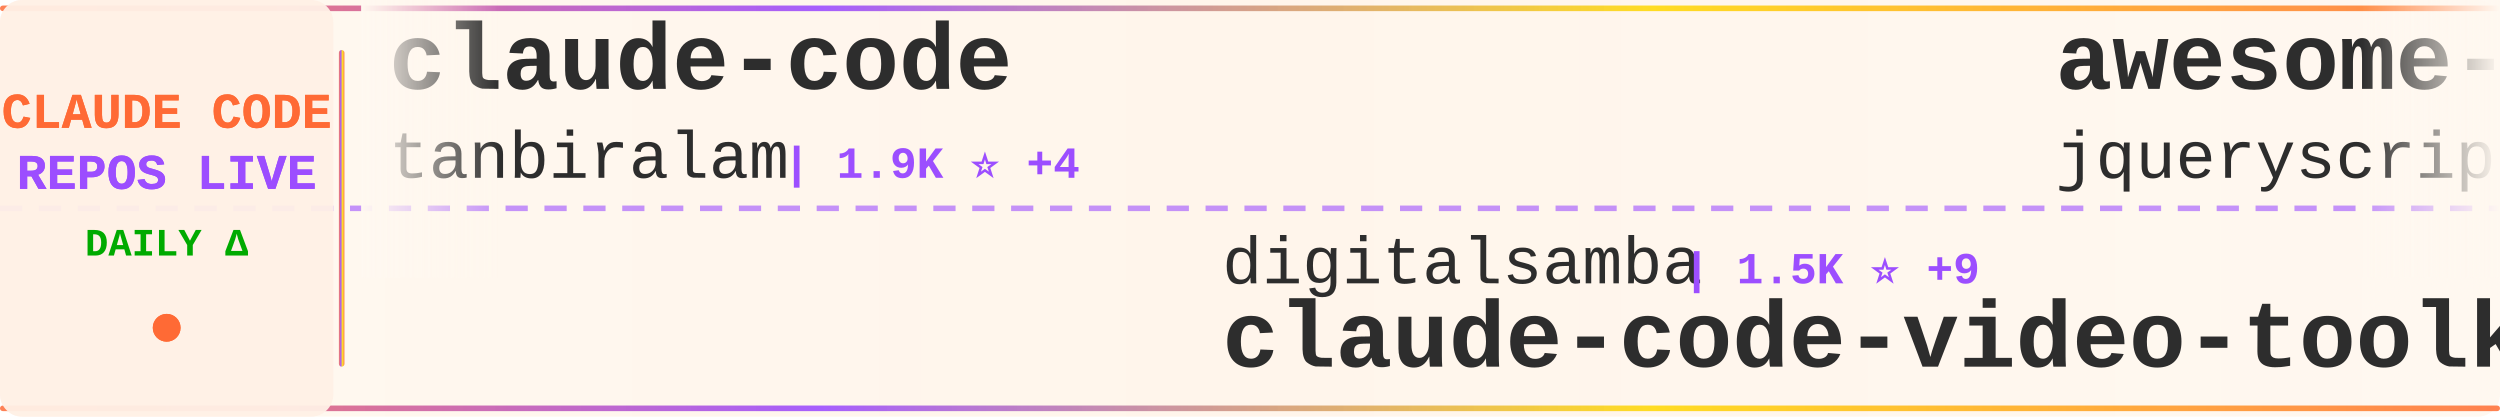
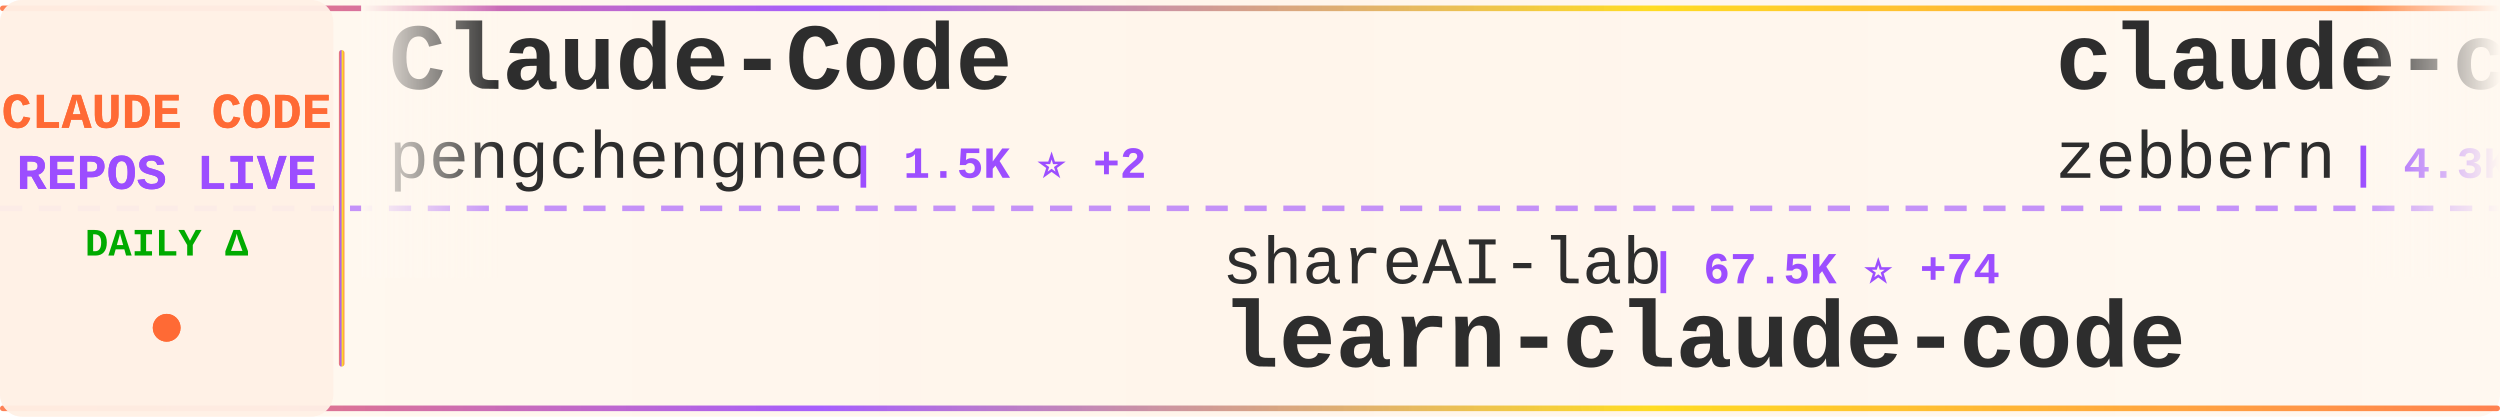
<svg xmlns="http://www.w3.org/2000/svg" width="900" height="150">
  <defs>
    <linearGradient id="tickerBg" x1="0%" y1="0%" x2="100%" y2="0%">
      <stop offset="0%" style="stop-color:#fff8f0;stop-opacity:0.98" />
      <stop offset="50%" style="stop-color:#fff5eb;stop-opacity:1" />
      <stop offset="100%" style="stop-color:#fff8f0;stop-opacity:0.98" />
    </linearGradient>
    <linearGradient id="borderGrad" x1="0%" y1="0%" x2="100%" y2="0%">
      <stop offset="0%" style="stop-color:#FF6B35;stop-opacity:0.85">
        <animate attributeName="stop-opacity" values="0.85;1;0.85" dur="2s" repeatCount="indefinite" />
      </stop>
      <stop offset="33%" style="stop-color:#9C4EFF;stop-opacity:0.9">
        <animate attributeName="stop-opacity" values="0.9;1;0.9" dur="2.2s" repeatCount="indefinite" />
      </stop>
      <stop offset="66%" style="stop-color:#FFD700;stop-opacity:0.85">
        <animate attributeName="stop-opacity" values="0.85;1;0.85" dur="1.8s" repeatCount="indefinite" />
      </stop>
      <stop offset="100%" style="stop-color:#FF6B35;stop-opacity:0.85">
        <animate attributeName="stop-opacity" values="0.85;1;0.85" dur="2s" repeatCount="indefinite" />
      </stop>
    </linearGradient>
    <filter id="textGlow">
      <feGaussianBlur stdDeviation="0.15" result="coloredBlur" />
      <feMerge>
        <feMergeNode in="coloredBlur" />
        <feMergeNode in="SourceGraphic" />
      </feMerge>
    </filter>
    <filter id="metricGlow">
      <feGaussianBlur stdDeviation="0.2" result="coloredBlur" />
      <feMerge>
        <feMergeNode in="coloredBlur" />
        <feMergeNode in="SourceGraphic" />
      </feMerge>
    </filter>
    <linearGradient id="leftFade" x1="0%" y1="0%" x2="100%" y2="0%">
      <stop offset="0%" style="stop-color:#fff8f0;stop-opacity:1" />
      <stop offset="100%" style="stop-color:#fff8f0;stop-opacity:0" />
    </linearGradient>
    <linearGradient id="rightFade" x1="0%" y1="0%" x2="100%" y2="0%">
      <stop offset="0%" style="stop-color:#fff8f0;stop-opacity:0" />
      <stop offset="100%" style="stop-color:#fff8f0;stop-opacity:1" />
    </linearGradient>
  </defs>
  <rect width="900" height="150" fill="url(#tickerBg)" rx="8" />
  <rect x="0" y="2" width="900" height="2" fill="url(#borderGrad)" rx="1" />
  <rect x="0" y="146" width="900" height="2" fill="url(#borderGrad)" rx="1" />
  <line x1="0" y1="75" x2="900" y2="75" stroke="#9C4EFF" stroke-width="2" stroke-dasharray="8 6" opacity="0.6" />
  <rect x="0" y="0" width="120" height="150" fill="#fff0e6" opacity="0.95" rx="8" />
  <text x="60" y="46" font-family="'Courier New', monospace" font-size="18" font-weight="bold" fill="#FF6B35" text-anchor="middle" filter="url(#textGlow)">
    CLAUDE CODE
  </text>
  <text x="60" y="68" font-family="'Courier New', monospace" font-size="18" font-weight="bold" fill="#9C4EFF" text-anchor="middle" filter="url(#textGlow)">
    REPOS LIVE
  </text>
  <text x="60" y="92" font-family="'Courier New', monospace" font-size="14" font-weight="bold" fill="#00aa00" text-anchor="middle">
    DAILY Δ
  </text>
  <circle cx="60" cy="118" r="5" fill="#FF6B35" filter="url(#metricGlow)">
    <animate attributeName="r" values="4;6;4" dur="1.5s" repeatCount="indefinite" />
    <animate attributeName="opacity" values="0.6;1;0.6" dur="1.5s" repeatCount="indefinite" />
  </circle>
  <rect x="122" y="18" width="2" height="114" fill="url(#borderGrad)" rx="1" />
  <clipPath id="tickerClip">
    <rect x="130" y="0" width="770" height="150" />
  </clipPath>
  <g clip-path="url(#tickerClip)">
    <g id="tickerItems">
      <animateTransform attributeName="transform" attributeType="XML" type="translate" from="0 0" to="-3000 0" dur="54s" repeatCount="indefinite" />
      <g transform="translate(0, 0)">
-         <text x="140" y="32" font-family="'Courier New', monospace" font-size="34" font-weight="bold" fill="#2d2d2d">claude-code</text>
-         <text x="140" y="64" font-family="'Courier New', monospace" font-size="24" font-weight="normal" fill="#2d2d2d" opacity="1.0">tanbiralam</text>
-         <text x="282" y="64" font-family="'Courier New', monospace" font-size="16" font-weight="bold" fill="#9C4EFF"> | 1.9K ⭐ +4</text>
+         <text x="140" y="32" font-family="'Courier New', monospace" font-size="34" font-weight="bold" fill="#2d2d2d">Claude-Code</text>
+         <text x="140" y="64" font-family="'Courier New', monospace" font-size="24" font-weight="normal" fill="#2d2d2d" opacity="1.0">pengchengneo</text>
+         <text x="306" y="64" font-family="'Courier New', monospace" font-size="16" font-weight="bold" fill="#9C4EFF"> | 1.5K ⭐ +2</text>
      </g>
      <g transform="translate(300, 0)">
-         <text x="140" y="102" font-family="'Courier New', monospace" font-size="24" font-weight="normal" fill="#2d2d2d" opacity="1.0">digitalsamba</text>
-         <text x="306" y="102" font-family="'Courier New', monospace" font-size="16" font-weight="bold" fill="#9C4EFF"> | 1.5K ⭐ +9</text>
-         <text x="140" y="132" font-family="'Courier New', monospace" font-size="34" font-weight="bold" fill="#2d2d2d">claude-code-video-toolki...</text>
+         <text x="140" y="102" font-family="'Courier New', monospace" font-size="24" font-weight="normal" fill="#2d2d2d" opacity="1.0">shareAI-lab</text>
+         <text x="294" y="102" font-family="'Courier New', monospace" font-size="16" font-weight="bold" fill="#9C4EFF"> | 67.5K ⭐ +74</text>
+         <text x="140" y="132" font-family="'Courier New', monospace" font-size="34" font-weight="bold" fill="#2d2d2d">learn-claude-code</text>
      </g>
      <g transform="translate(600, 0)">
-         <text x="140" y="32" font-family="'Courier New', monospace" font-size="34" font-weight="bold" fill="#2d2d2d">awesome-claude-code</text>
-         <text x="140" y="64" font-family="'Courier New', monospace" font-size="24" font-weight="normal" fill="#2d2d2d" opacity="1.0">jqueryscript</text>
-         <text x="306" y="64" font-family="'Courier New', monospace" font-size="16" font-weight="bold" fill="#9C4EFF"> | 429 ⭐ +2</text>
+         <text x="140" y="32" font-family="'Courier New', monospace" font-size="34" font-weight="bold" fill="#2d2d2d">claude-code-guide</text>
+         <text x="140" y="64" font-family="'Courier New', monospace" font-size="24" font-weight="normal" fill="#2d2d2d" opacity="1.0">zebbern</text>
+         <text x="246" y="64" font-family="'Courier New', monospace" font-size="16" font-weight="bold" fill="#9C4EFF"> | 4.3K ⭐ +3</text>
      </g>
      <g transform="translate(900, 0)">
-         <text x="140" y="102" font-family="'Courier New', monospace" font-size="24" font-weight="normal" fill="#2d2d2d" opacity="1.0">anthropics</text>
-         <text x="282" y="102" font-family="'Courier New', monospace" font-size="16" font-weight="bold" fill="#9C4EFF"> | 8.1K ⭐ +12</text>
-         <text x="140" y="132" font-family="'Courier New', monospace" font-size="34" font-weight="bold" fill="#2d2d2d">claude-code-action</text>
+         <text x="140" y="102" font-family="'Courier New', monospace" font-size="24" font-weight="normal" fill="#2d2d2d" opacity="1.0">centminmod</text>
+         <text x="282" y="102" font-family="'Courier New', monospace" font-size="16" font-weight="bold" fill="#9C4EFF"> | 2.4K ⭐ +1</text>
+         <text x="140" y="132" font-family="'Courier New', monospace" font-size="34" font-weight="bold" fill="#2d2d2d">my-claude-code-setup</text>
      </g>
      <g transform="translate(1200, 0)">
-         <text x="140" y="32" font-family="'Courier New', monospace" font-size="34" font-weight="bold" fill="#2d2d2d">claude-coder</text>
-         <text x="140" y="64" font-family="'Courier New', monospace" font-size="24" font-weight="normal" fill="#2d2d2d" opacity="1.0">kodu-ai</text>
-         <text x="246" y="64" font-family="'Courier New', monospace" font-size="16" font-weight="bold" fill="#9C4EFF"> | 5.3K ⭐</text>
+         <text x="140" y="32" font-family="'Courier New', monospace" font-size="34" font-weight="bold" fill="#2d2d2d">claude-code-hub</text>
+         <text x="140" y="64" font-family="'Courier New', monospace" font-size="24" font-weight="normal" fill="#2d2d2d" opacity="1.0">ding113</text>
+         <text x="246" y="64" font-family="'Courier New', monospace" font-size="16" font-weight="bold" fill="#9C4EFF"> | 3.1K ⭐ +3</text>
      </g>
      <g transform="translate(1500, 0)">
-         <text x="140" y="102" font-family="'Courier New', monospace" font-size="24" font-weight="normal" fill="#2d2d2d" opacity="1.0">oboard</text>
-         <text x="234" y="102" font-family="'Courier New', monospace" font-size="16" font-weight="bold" fill="#9C4EFF"> | 3.2K ⭐ +2</text>
-         <text x="140" y="132" font-family="'Courier New', monospace" font-size="34" font-weight="bold" fill="#2d2d2d">claude-code-rev</text>
+         <text x="140" y="102" font-family="'Courier New', monospace" font-size="24" font-weight="normal" fill="#2d2d2d" opacity="1.0">catlog22</text>
+         <text x="258" y="102" font-family="'Courier New', monospace" font-size="16" font-weight="bold" fill="#9C4EFF"> | 2.1K ⭐ +1</text>
+         <text x="140" y="132" font-family="'Courier New', monospace" font-size="34" font-weight="bold" fill="#2d2d2d">Claude-Code-Workflow</text>
      </g>
      <g transform="translate(1800, 0)">
-         <text x="140" y="32" font-family="'Courier New', monospace" font-size="34" font-weight="bold" fill="#2d2d2d">claude-code-source-code</text>
-         <text x="140" y="64" font-family="'Courier New', monospace" font-size="24" font-weight="normal" fill="#2d2d2d" opacity="1.0">777genius</text>
-         <text x="270" y="64" font-family="'Courier New', monospace" font-size="16" font-weight="bold" fill="#9C4EFF"> | 915 ⭐</text>
+         <text x="140" y="32" font-family="'Courier New', monospace" font-size="34" font-weight="bold" fill="#2d2d2d">claude-code-templates</text>
+         <text x="140" y="64" font-family="'Courier New', monospace" font-size="24" font-weight="normal" fill="#2d2d2d" opacity="1.0">davila7</text>
+         <text x="246" y="64" font-family="'Courier New', monospace" font-size="16" font-weight="bold" fill="#9C4EFF"> | 28.2K ⭐ +20</text>
      </g>
      <g transform="translate(2100, 0)">
-         <text x="140" y="102" font-family="'Courier New', monospace" font-size="24" font-weight="normal" fill="#2d2d2d" opacity="1.0">frankbria</text>
-         <text x="270" y="102" font-family="'Courier New', monospace" font-size="16" font-weight="bold" fill="#9C4EFF"> | 9.4K ⭐ +17</text>
-         <text x="140" y="132" font-family="'Courier New', monospace" font-size="34" font-weight="bold" fill="#2d2d2d">ralph-claude-code</text>
+         <text x="140" y="102" font-family="'Courier New', monospace" font-size="24" font-weight="normal" fill="#2d2d2d" opacity="1.0">hangsman</text>
+         <text x="258" y="102" font-family="'Courier New', monospace" font-size="16" font-weight="bold" fill="#9C4EFF"> | 787 ⭐</text>
+         <text x="140" y="132" font-family="'Courier New', monospace" font-size="34" font-weight="bold" fill="#2d2d2d">claude-code-source</text>
      </g>
      <g transform="translate(2400, 0)">
-         <text x="140" y="32" font-family="'Courier New', monospace" font-size="34" font-weight="bold" fill="#2d2d2d">claude-code</text>
-         <text x="140" y="64" font-family="'Courier New', monospace" font-size="24" font-weight="normal" fill="#2d2d2d" opacity="1.0">jarmuine</text>
-         <text x="258" y="64" font-family="'Courier New', monospace" font-size="16" font-weight="bold" fill="#9C4EFF"> | 2.2K ⭐</text>
+         <text x="140" y="32" font-family="'Courier New', monospace" font-size="34" font-weight="bold" fill="#2d2d2d">skills</text>
+         <text x="140" y="64" font-family="'Courier New', monospace" font-size="24" font-weight="normal" fill="#2d2d2d" opacity="1.0">anthropics</text>
+         <text x="282" y="64" font-family="'Courier New', monospace" font-size="16" font-weight="bold" fill="#9C4EFF"> | 153.1K ⭐ +342</text>
      </g>
      <g transform="translate(2700, 0)">
-         <text x="140" y="102" font-family="'Courier New', monospace" font-size="24" font-weight="normal" fill="#2d2d2d" opacity="1.0">anthropics</text>
-         <text x="282" y="102" font-family="'Courier New', monospace" font-size="16" font-weight="bold" fill="#9C4EFF"> | 153.0K ⭐ +359</text>
-         <text x="140" y="132" font-family="'Courier New', monospace" font-size="34" font-weight="bold" fill="#2d2d2d">skills</text>
+         <text x="140" y="102" font-family="'Courier New', monospace" font-size="24" font-weight="normal" fill="#2d2d2d" opacity="1.0">sugyan</text>
+         <text x="234" y="102" font-family="'Courier New', monospace" font-size="16" font-weight="bold" fill="#9C4EFF"> | 1.1K ⭐</text>
+         <text x="140" y="132" font-family="'Courier New', monospace" font-size="34" font-weight="bold" fill="#2d2d2d">claude-code-webui</text>
      </g>
      <g transform="translate(3000, 0)">
-         <text x="140" y="32" font-family="'Courier New', monospace" font-size="34" font-weight="bold" fill="#2d2d2d">claude-code</text>
-         <text x="140" y="64" font-family="'Courier New', monospace" font-size="24" font-weight="normal" fill="#2d2d2d" opacity="1.0">tanbiralam</text>
-         <text x="282" y="64" font-family="'Courier New', monospace" font-size="16" font-weight="bold" fill="#9C4EFF"> | 1.9K ⭐ +4</text>
+         <text x="140" y="32" font-family="'Courier New', monospace" font-size="34" font-weight="bold" fill="#2d2d2d">Claude-Code</text>
+         <text x="140" y="64" font-family="'Courier New', monospace" font-size="24" font-weight="normal" fill="#2d2d2d" opacity="1.0">pengchengneo</text>
+         <text x="306" y="64" font-family="'Courier New', monospace" font-size="16" font-weight="bold" fill="#9C4EFF"> | 1.5K ⭐ +2</text>
      </g>
      <g transform="translate(3300, 0)">
-         <text x="140" y="102" font-family="'Courier New', monospace" font-size="24" font-weight="normal" fill="#2d2d2d" opacity="1.0">digitalsamba</text>
-         <text x="306" y="102" font-family="'Courier New', monospace" font-size="16" font-weight="bold" fill="#9C4EFF"> | 1.5K ⭐ +9</text>
-         <text x="140" y="132" font-family="'Courier New', monospace" font-size="34" font-weight="bold" fill="#2d2d2d">claude-code-video-toolki...</text>
+         <text x="140" y="102" font-family="'Courier New', monospace" font-size="24" font-weight="normal" fill="#2d2d2d" opacity="1.0">shareAI-lab</text>
+         <text x="294" y="102" font-family="'Courier New', monospace" font-size="16" font-weight="bold" fill="#9C4EFF"> | 67.5K ⭐ +74</text>
+         <text x="140" y="132" font-family="'Courier New', monospace" font-size="34" font-weight="bold" fill="#2d2d2d">learn-claude-code</text>
      </g>
      <g transform="translate(3600, 0)">
-         <text x="140" y="32" font-family="'Courier New', monospace" font-size="34" font-weight="bold" fill="#2d2d2d">awesome-claude-code</text>
-         <text x="140" y="64" font-family="'Courier New', monospace" font-size="24" font-weight="normal" fill="#2d2d2d" opacity="1.0">jqueryscript</text>
-         <text x="306" y="64" font-family="'Courier New', monospace" font-size="16" font-weight="bold" fill="#9C4EFF"> | 429 ⭐ +2</text>
+         <text x="140" y="32" font-family="'Courier New', monospace" font-size="34" font-weight="bold" fill="#2d2d2d">claude-code-guide</text>
+         <text x="140" y="64" font-family="'Courier New', monospace" font-size="24" font-weight="normal" fill="#2d2d2d" opacity="1.0">zebbern</text>
+         <text x="246" y="64" font-family="'Courier New', monospace" font-size="16" font-weight="bold" fill="#9C4EFF"> | 4.3K ⭐ +3</text>
      </g>
      <g transform="translate(3900, 0)">
-         <text x="140" y="102" font-family="'Courier New', monospace" font-size="24" font-weight="normal" fill="#2d2d2d" opacity="1.0">anthropics</text>
-         <text x="282" y="102" font-family="'Courier New', monospace" font-size="16" font-weight="bold" fill="#9C4EFF"> | 8.1K ⭐ +12</text>
-         <text x="140" y="132" font-family="'Courier New', monospace" font-size="34" font-weight="bold" fill="#2d2d2d">claude-code-action</text>
+         <text x="140" y="102" font-family="'Courier New', monospace" font-size="24" font-weight="normal" fill="#2d2d2d" opacity="1.0">centminmod</text>
+         <text x="282" y="102" font-family="'Courier New', monospace" font-size="16" font-weight="bold" fill="#9C4EFF"> | 2.4K ⭐ +1</text>
+         <text x="140" y="132" font-family="'Courier New', monospace" font-size="34" font-weight="bold" fill="#2d2d2d">my-claude-code-setup</text>
      </g>
    </g>
  </g>
  <rect x="130" y="0" width="50" height="100" fill="url(#leftFade)" />
  <rect x="850" y="0" width="50" height="100" fill="url(#rightFade)" />
</svg>
